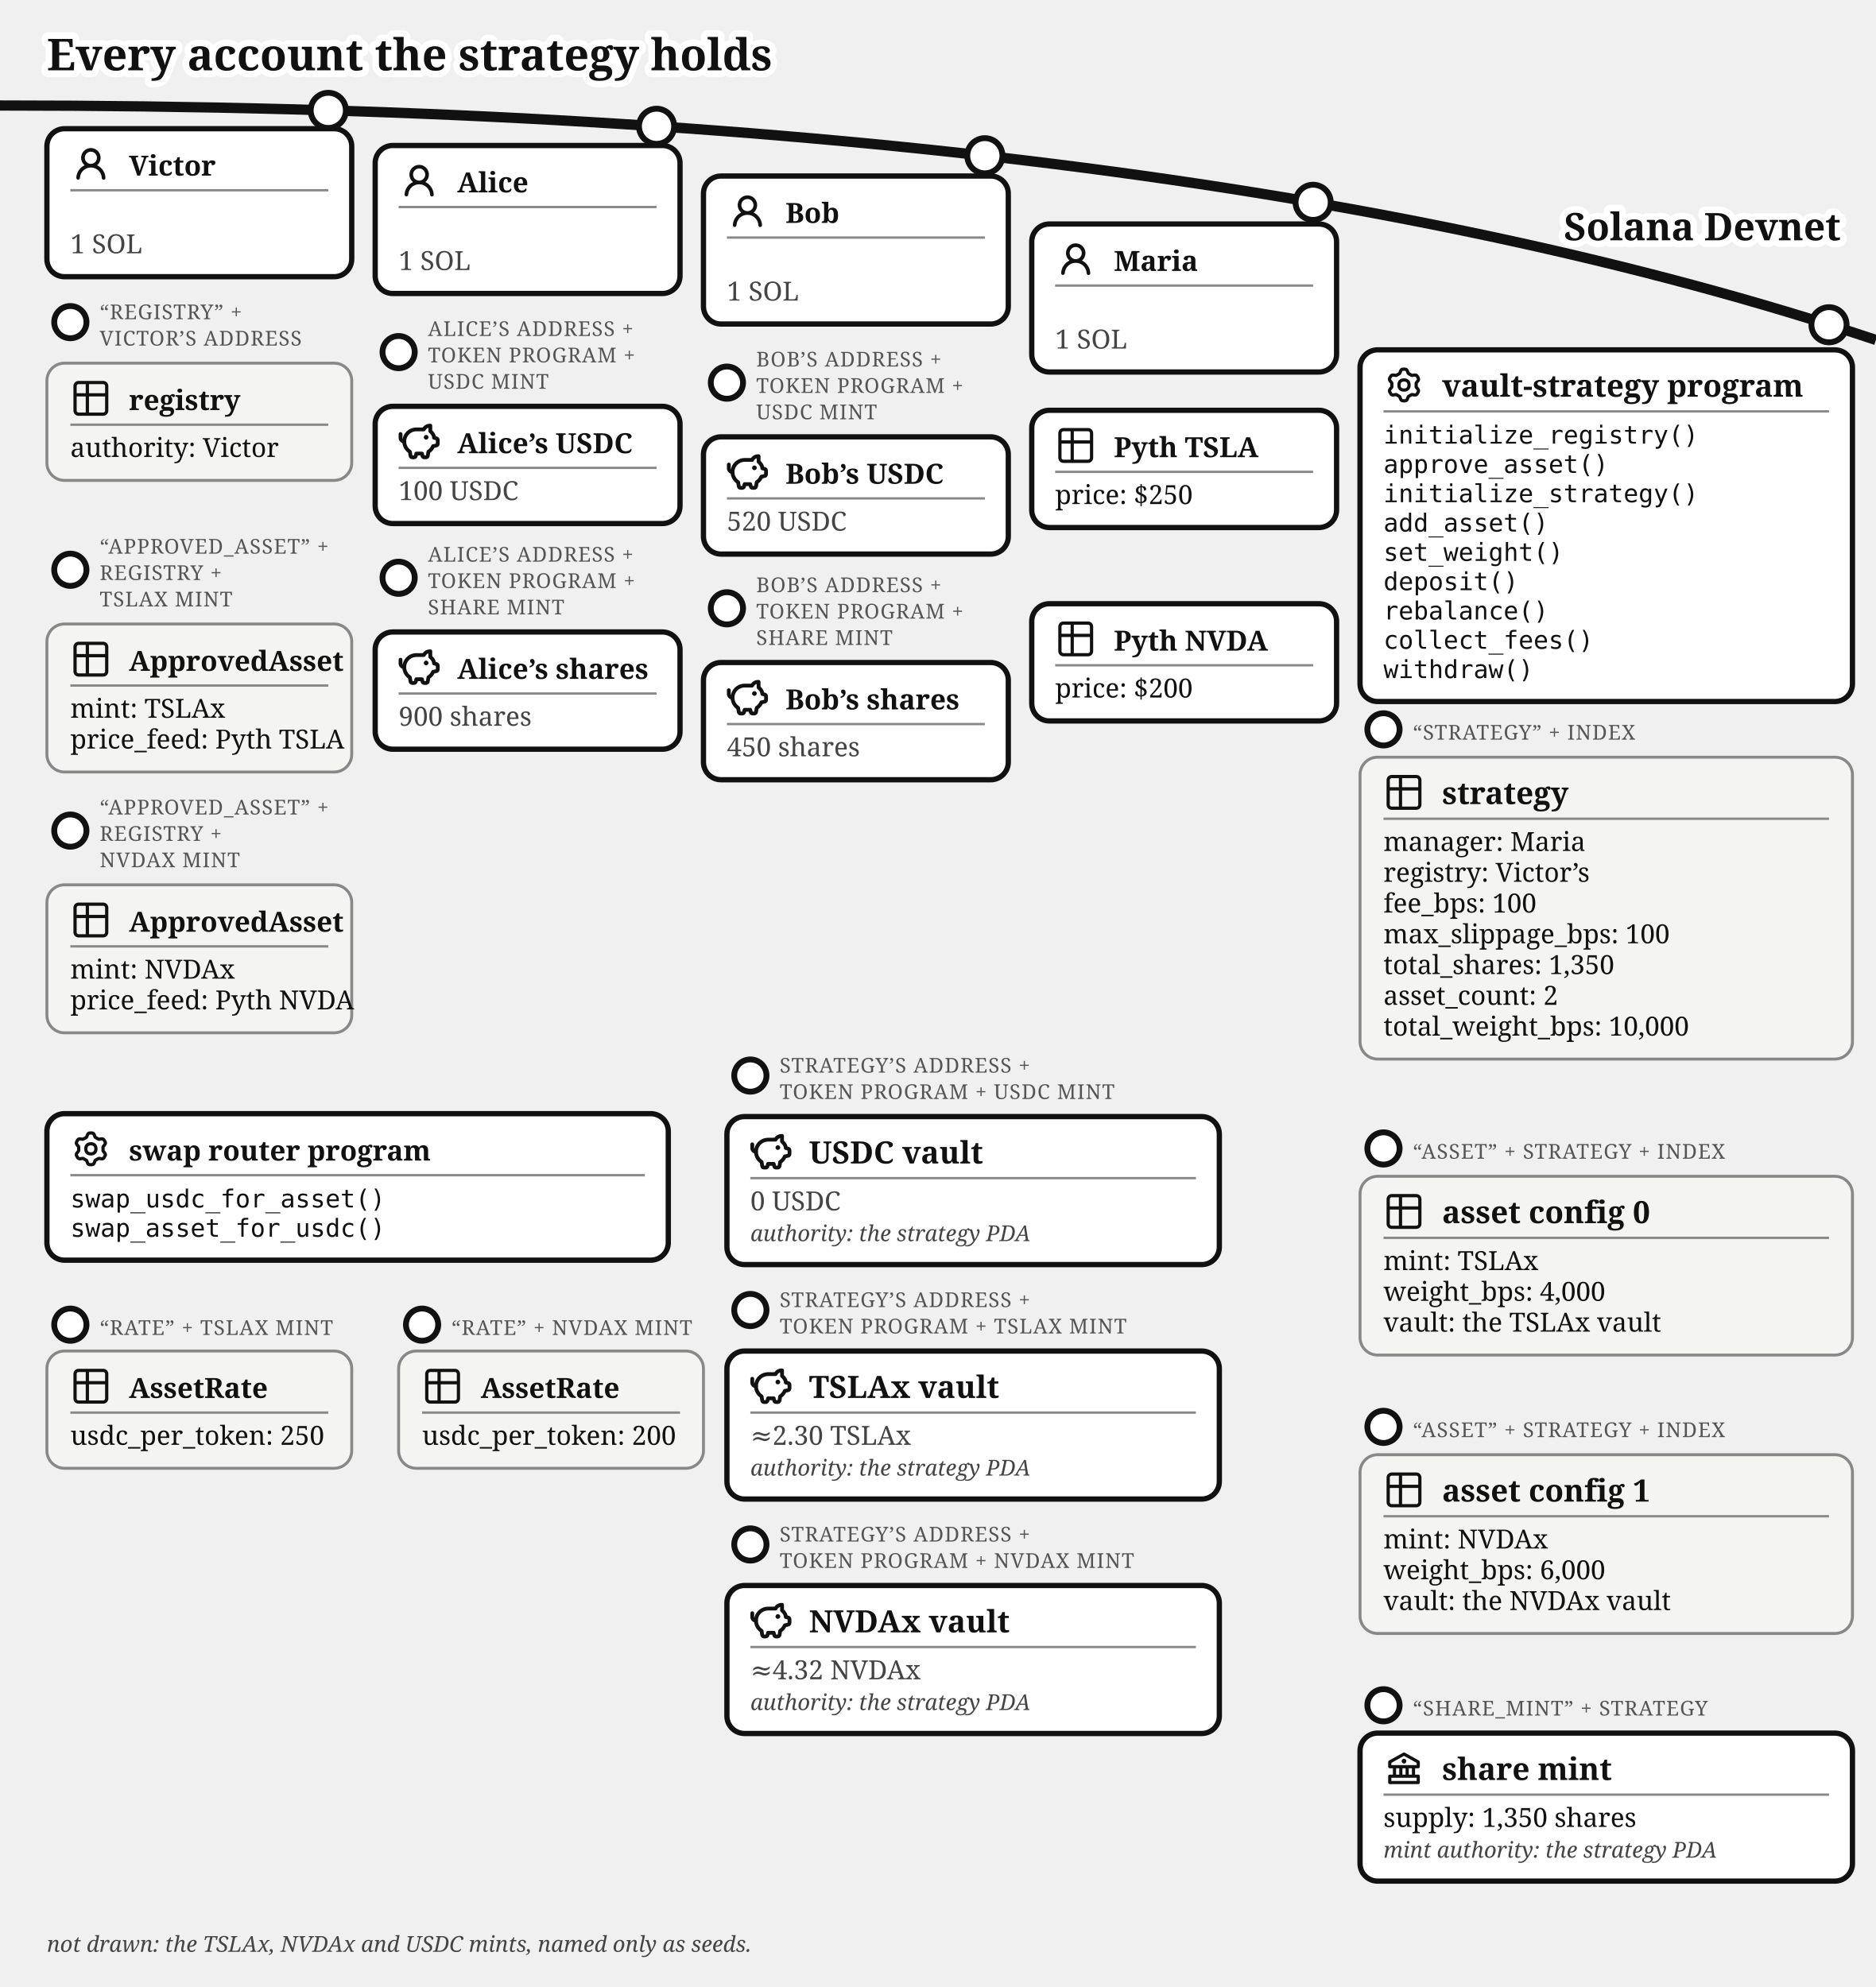
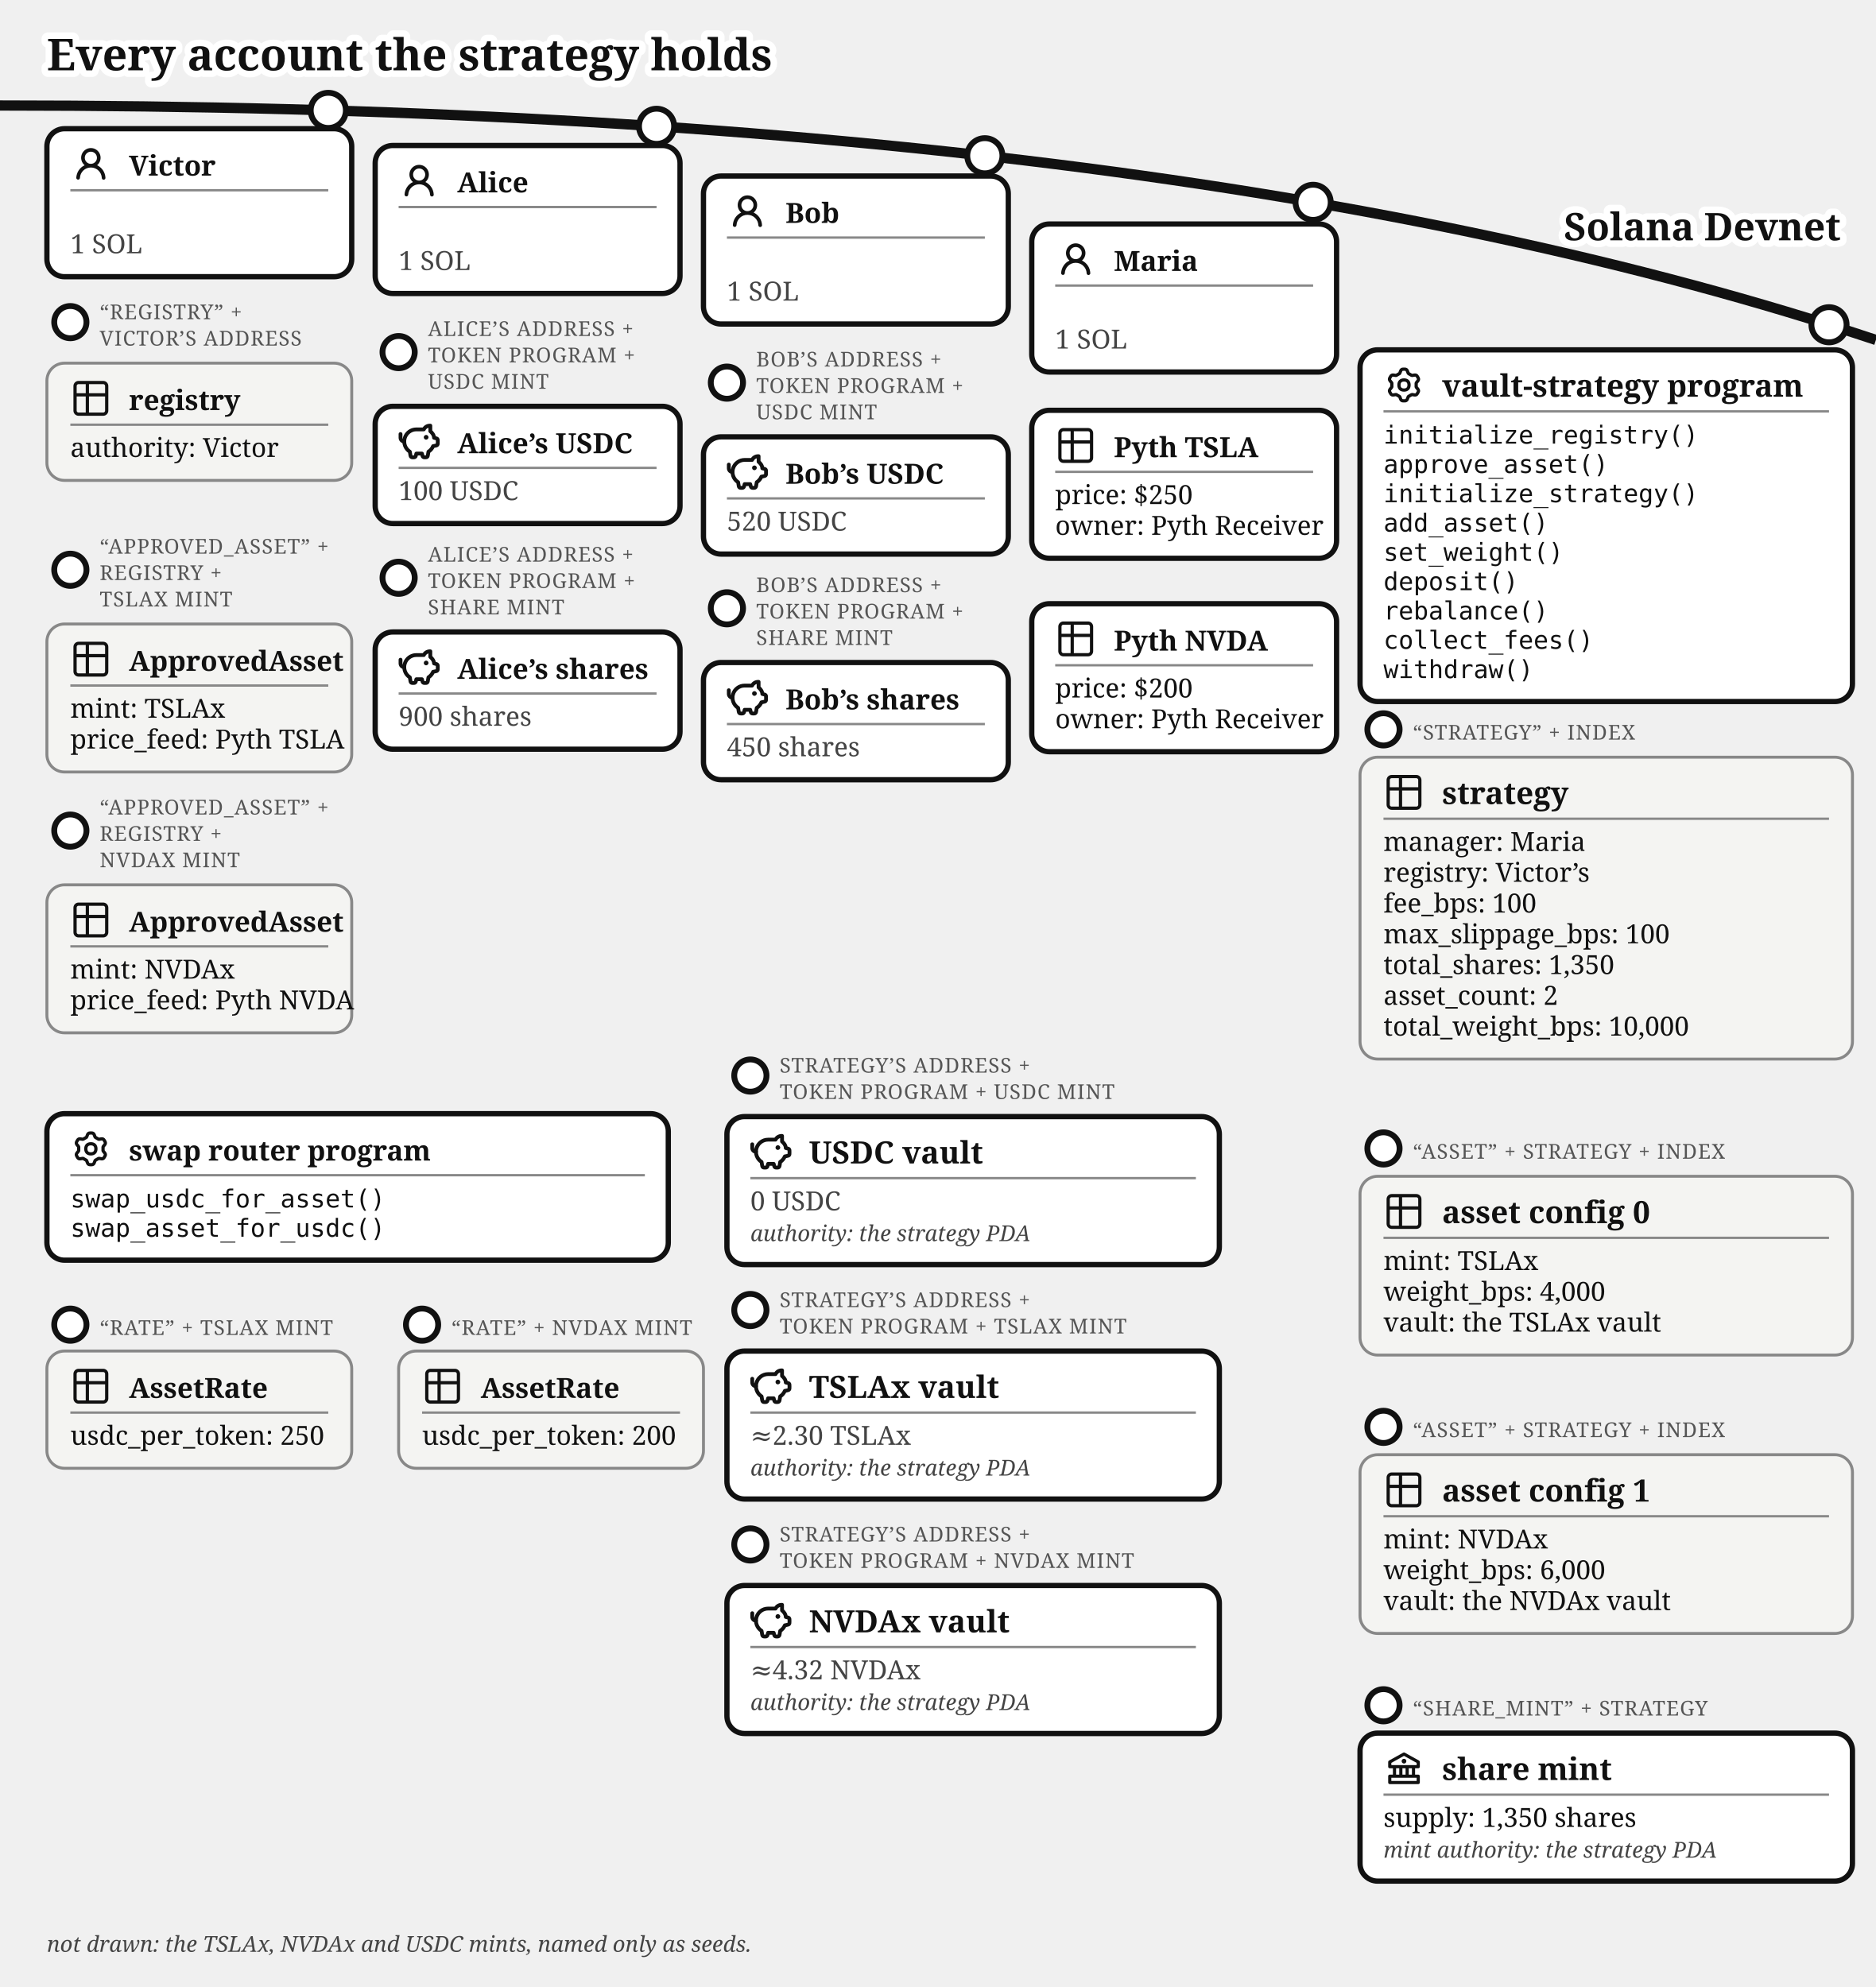
<svg xmlns="http://www.w3.org/2000/svg" viewBox="0 0 640 678" font-family="Gelasio, Georgia, serif" fill="#111">
  <text stroke="#fff" stroke-width="4.5" paint-order="stroke" stroke-linejoin="round" x="16" y="24" font-size="15" font-weight="bold">Every account the strategy holds</text>
  <path d="M 0,36 Q 400,36 640,116" fill="none" stroke="#111" stroke-width="3.5" />
  <text stroke="#fff" stroke-width="4.5" paint-order="stroke" stroke-linejoin="round" x="628" y="82" font-size="13" fill="#111" font-weight="bold" text-anchor="end">Solana Devnet</text>
  <g>
    <circle cx="112" cy="37.663" r="6" fill="#fff" stroke="#111" stroke-width="2" />
    <rect x="16" y="43.917" width="104" height="50.5" rx="6" fill="#fff" stroke="#111" stroke-width="1.8" />
    <g transform="translate(24,48.9168)">
      <g transform="translate(0.36,0.767) scale(0.8301)" fill="#111">
        <path d="M10.561 8.073a6 6 0 0 1 3.432 5.142a.75.75 0 1 1-1.498.07a4.5 4.5 0 0 0-8.99 0a.75.75 0 0 1-1.498-.07a6 6 0 0 1 3.431-5.142a3.999 3.999 0 1 1 5.123 0M10.5 5a2.5 2.5 0 1 0-5 0a2.5 2.5 0 0 0 5 0" />
      </g>
    </g>
    <text x="44" y="59.917" font-size="9.5" font-weight="bold">Victor</text>
    <line x1="24" y1="64.917" x2="112" y2="64.917" stroke="#888" stroke-width="0.8" />
    <text x="24" y="86.417" font-size="9" fill="#444">1 SOL</text>
  </g>
  <g>
    <circle cx="24" cy="109.917" r="5.5" fill="#fff" stroke="#111" stroke-width="2" />
    <text x="34" y="108.917" font-size="7" letter-spacing="0.3" fill="#555">“REGISTRY” +</text>
    <text x="34" y="117.917" font-size="7" letter-spacing="0.3" fill="#555">VICTOR’S ADDRESS</text>
    <rect x="16" y="123.917" width="104" height="40" rx="6" fill="#f4f4f2" stroke="#888" />
    <g transform="translate(24,128.917)">
      <g transform="translate(-0.195,-0.195) scale(0.6)" fill="none" stroke="#111" stroke-linecap="round" stroke-linejoin="round" stroke-width="1.843">
        <path d="M3 5a2 2 0 0 1 2-2h14a2 2 0 0 1 2 2v14a2 2 0 0 1-2 2H5a2 2 0 0 1-2-2zm0 5h18M10 3v18" />
      </g>
    </g>
    <text x="44" y="139.917" font-size="9.5" font-weight="bold">registry</text>
    <line x1="24" y1="144.917" x2="112" y2="144.917" stroke="#888" stroke-width="0.8" />
    <text x="24" y="155.917" font-size="9">authority: Victor</text>
  </g>
  <g>
    <circle cx="24" cy="194.417" r="5.5" fill="#fff" stroke="#111" stroke-width="2" />
    <text x="34" y="188.917" font-size="7" letter-spacing="0.3" fill="#555">“APPROVED_ASSET” +</text>
    <text x="34" y="197.917" font-size="7" letter-spacing="0.3" fill="#555">REGISTRY +</text>
    <text x="34" y="206.917" font-size="7" letter-spacing="0.3" fill="#555">TSLAX MINT</text>
    <rect x="16" y="212.917" width="104" height="50.5" rx="6" fill="#f4f4f2" stroke="#888" />
    <g transform="translate(24,217.917)">
      <g transform="translate(-0.195,-0.195) scale(0.6)" fill="none" stroke="#111" stroke-linecap="round" stroke-linejoin="round" stroke-width="1.843">
        <path d="M3 5a2 2 0 0 1 2-2h14a2 2 0 0 1 2 2v14a2 2 0 0 1-2 2H5a2 2 0 0 1-2-2zm0 5h18M10 3v18" />
      </g>
    </g>
    <text x="44" y="228.917" font-size="9.5" font-weight="bold">ApprovedAsset</text>
    <line x1="24" y1="233.917" x2="112" y2="233.917" stroke="#888" stroke-width="0.8" />
    <text x="24" y="244.917" font-size="9">mint: TSLAx</text>
    <text x="24" y="255.417" font-size="9">price_feed: Pyth TSLA</text>
  </g>
  <g>
    <circle cx="24" cy="283.417" r="5.5" fill="#fff" stroke="#111" stroke-width="2" />
    <text x="34" y="277.917" font-size="7" letter-spacing="0.3" fill="#555">“APPROVED_ASSET” +</text>
    <text x="34" y="286.917" font-size="7" letter-spacing="0.3" fill="#555">REGISTRY +</text>
    <text x="34" y="295.917" font-size="7" letter-spacing="0.3" fill="#555">NVDAX MINT</text>
    <rect x="16" y="301.917" width="104" height="50.5" rx="6" fill="#f4f4f2" stroke="#888" />
    <g transform="translate(24,306.917)">
      <g transform="translate(-0.195,-0.195) scale(0.6)" fill="none" stroke="#111" stroke-linecap="round" stroke-linejoin="round" stroke-width="1.843">
        <path d="M3 5a2 2 0 0 1 2-2h14a2 2 0 0 1 2 2v14a2 2 0 0 1-2 2H5a2 2 0 0 1-2-2zm0 5h18M10 3v18" />
      </g>
    </g>
    <text x="44" y="317.917" font-size="9.5" font-weight="bold">ApprovedAsset</text>
    <line x1="24" y1="322.917" x2="112" y2="322.917" stroke="#888" stroke-width="0.8" />
    <text x="24" y="333.917" font-size="9">mint: NVDAx</text>
    <text x="24" y="344.417" font-size="9">price_feed: Pyth NVDA</text>
  </g>
  <g>
    <circle cx="224" cy="43.091" r="6" fill="#fff" stroke="#111" stroke-width="2" />
    <rect x="128" y="49.644" width="104" height="50.5" rx="6" fill="#fff" stroke="#111" stroke-width="1.8" />
    <g transform="translate(136,54.6439)">
      <g transform="translate(0.36,0.767) scale(0.8301)" fill="#111">
        <path d="M10.561 8.073a6 6 0 0 1 3.432 5.142a.75.75 0 1 1-1.498.07a4.5 4.5 0 0 0-8.99 0a.75.75 0 0 1-1.498-.07a6 6 0 0 1 3.431-5.142a3.999 3.999 0 1 1 5.123 0M10.5 5a2.5 2.5 0 1 0-5 0a2.5 2.5 0 0 0 5 0" />
      </g>
    </g>
    <text x="156" y="65.644" font-size="9.5" font-weight="bold">Alice</text>
    <line x1="136" y1="70.644" x2="224" y2="70.644" stroke="#888" stroke-width="0.8" />
    <text x="136" y="92.144" font-size="9" fill="#444">1 SOL</text>
  </g>
  <g>
    <circle cx="136" cy="120.144" r="5.5" fill="#fff" stroke="#111" stroke-width="2" />
    <text x="146" y="114.644" font-size="7" letter-spacing="0.3" fill="#555">ALICE’S ADDRESS +</text>
    <text x="146" y="123.644" font-size="7" letter-spacing="0.3" fill="#555">TOKEN PROGRAM +</text>
    <text x="146" y="132.644" font-size="7" letter-spacing="0.3" fill="#555">USDC MINT</text>
    <rect x="128" y="138.644" width="104" height="40" rx="6" fill="#fff" stroke="#111" stroke-width="1.8" />
    <g transform="translate(136,143.644)">
      <g transform="translate(-0.624,-0.624) scale(0.6353)" fill="none" stroke="#111" stroke-linecap="round" stroke-linejoin="round" stroke-width="2.047">
        <path d="M14.5 5.5h-4A6.5 6.5 0 0 0 7 17.478l.288 1.738c.07.423.105.635.202.798a1 1 0 0 0 .49.416c.178.07.392.07.822.07c.397 0 .596 0 .764-.062a1 1 0 0 0 .479-.374c.1-.148.15-.34.246-.727l.209-.837h3l.21.837c.096.386.144.58.245.727a1 1 0 0 0 .479.374c.168.062.367.062.764.062c.43 0 .644 0 .821-.07a1 1 0 0 0 .49-.416c.098-.163.133-.375.203-.798L17 17.478a6.5 6.5 0 0 0 2.502-2.978l.89-.178c.77-.154 1.155-.231 1.381-.508c.227-.276.227-.669.227-1.453v-.3c0-.75 0-1.124-.212-1.396c-.212-.27-.575-.362-1.303-.544L20 10c0-1.5-1.167-2.833-2-3.5v-3h-.264c-1.37 0-2.623.774-3.236 2" />
        <path d="M15.875 9.75h-.125m.25 0a.25.25 0 1 1-.5 0a.25.25 0 0 1 .5 0M2 8v2a2 2 0 0 0 2 2" />
      </g>
    </g>
    <text x="156" y="154.644" font-size="9.5" font-weight="bold">Alice’s USDC</text>
    <line x1="136" y1="159.644" x2="224" y2="159.644" stroke="#888" stroke-width="0.8" />
    <text x="136" y="170.644" font-size="9" fill="#444">100 USDC</text>
  </g>
  <g>
    <circle cx="136" cy="197.144" r="5.5" fill="#fff" stroke="#111" stroke-width="2" />
    <text x="146" y="191.644" font-size="7" letter-spacing="0.3" fill="#555">ALICE’S ADDRESS +</text>
    <text x="146" y="200.644" font-size="7" letter-spacing="0.3" fill="#555">TOKEN PROGRAM +</text>
    <text x="146" y="209.644" font-size="7" letter-spacing="0.3" fill="#555">SHARE MINT</text>
    <rect x="128" y="215.644" width="104" height="40" rx="6" fill="#fff" stroke="#111" stroke-width="1.8" />
    <g transform="translate(136,220.644)">
      <g transform="translate(-0.624,-0.624) scale(0.6353)" fill="none" stroke="#111" stroke-linecap="round" stroke-linejoin="round" stroke-width="2.047">
        <path d="M14.5 5.5h-4A6.5 6.5 0 0 0 7 17.478l.288 1.738c.07.423.105.635.202.798a1 1 0 0 0 .49.416c.178.07.392.07.822.07c.397 0 .596 0 .764-.062a1 1 0 0 0 .479-.374c.1-.148.15-.34.246-.727l.209-.837h3l.21.837c.096.386.144.58.245.727a1 1 0 0 0 .479.374c.168.062.367.062.764.062c.43 0 .644 0 .821-.07a1 1 0 0 0 .49-.416c.098-.163.133-.375.203-.798L17 17.478a6.5 6.5 0 0 0 2.502-2.978l.89-.178c.77-.154 1.155-.231 1.381-.508c.227-.276.227-.669.227-1.453v-.3c0-.75 0-1.124-.212-1.396c-.212-.27-.575-.362-1.303-.544L20 10c0-1.5-1.167-2.833-2-3.5v-3h-.264c-1.37 0-2.623.774-3.236 2" />
        <path d="M15.875 9.75h-.125m.25 0a.25.25 0 1 1-.5 0a.25.25 0 0 1 .5 0M2 8v2a2 2 0 0 0 2 2" />
      </g>
    </g>
    <text x="156" y="231.644" font-size="9.5" font-weight="bold">Alice’s shares</text>
    <line x1="136" y1="236.644" x2="224" y2="236.644" stroke="#888" stroke-width="0.8" />
    <text x="136" y="247.644" font-size="9" fill="#444">900 shares</text>
  </g>
  <g>
    <circle cx="336" cy="53.138" r="6" fill="#fff" stroke="#111" stroke-width="2" />
    <rect x="240" y="60.062" width="104" height="50.5" rx="6" fill="#fff" stroke="#111" stroke-width="1.8" />
    <g transform="translate(248,65.0617)">
      <g transform="translate(0.36,0.767) scale(0.8301)" fill="#111">
        <path d="M10.561 8.073a6 6 0 0 1 3.432 5.142a.75.75 0 1 1-1.498.07a4.5 4.5 0 0 0-8.99 0a.75.75 0 0 1-1.498-.07a6 6 0 0 1 3.431-5.142a3.999 3.999 0 1 1 5.123 0M10.5 5a2.5 2.5 0 1 0-5 0a2.5 2.5 0 0 0 5 0" />
      </g>
    </g>
    <text x="268" y="76.062" font-size="9.5" font-weight="bold">Bob</text>
    <line x1="248" y1="81.062" x2="336" y2="81.062" stroke="#888" stroke-width="0.8" />
    <text x="248" y="102.562" font-size="9" fill="#444">1 SOL</text>
  </g>
  <g>
    <circle cx="248" cy="130.562" r="5.5" fill="#fff" stroke="#111" stroke-width="2" />
    <text x="258" y="125.062" font-size="7" letter-spacing="0.3" fill="#555">BOB’S ADDRESS +</text>
    <text x="258" y="134.062" font-size="7" letter-spacing="0.3" fill="#555">TOKEN PROGRAM +</text>
    <text x="258" y="143.062" font-size="7" letter-spacing="0.3" fill="#555">USDC MINT</text>
    <rect x="240" y="149.062" width="104" height="40" rx="6" fill="#fff" stroke="#111" stroke-width="1.8" />
    <g transform="translate(248,154.062)">
      <g transform="translate(-0.624,-0.624) scale(0.6353)" fill="none" stroke="#111" stroke-linecap="round" stroke-linejoin="round" stroke-width="2.047">
        <path d="M14.5 5.5h-4A6.5 6.5 0 0 0 7 17.478l.288 1.738c.07.423.105.635.202.798a1 1 0 0 0 .49.416c.178.07.392.07.822.07c.397 0 .596 0 .764-.062a1 1 0 0 0 .479-.374c.1-.148.15-.34.246-.727l.209-.837h3l.21.837c.096.386.144.58.245.727a1 1 0 0 0 .479.374c.168.062.367.062.764.062c.43 0 .644 0 .821-.07a1 1 0 0 0 .49-.416c.098-.163.133-.375.203-.798L17 17.478a6.5 6.5 0 0 0 2.502-2.978l.89-.178c.77-.154 1.155-.231 1.381-.508c.227-.276.227-.669.227-1.453v-.3c0-.75 0-1.124-.212-1.396c-.212-.27-.575-.362-1.303-.544L20 10c0-1.5-1.167-2.833-2-3.5v-3h-.264c-1.37 0-2.623.774-3.236 2" />
        <path d="M15.875 9.75h-.125m.25 0a.25.25 0 1 1-.5 0a.25.25 0 0 1 .5 0M2 8v2a2 2 0 0 0 2 2" />
      </g>
    </g>
    <text x="268" y="165.062" font-size="9.5" font-weight="bold">Bob’s USDC</text>
    <line x1="248" y1="170.062" x2="336" y2="170.062" stroke="#888" stroke-width="0.8" />
    <text x="248" y="181.062" font-size="9" fill="#444">520 USDC</text>
  </g>
  <g>
    <circle cx="248" cy="207.562" r="5.5" fill="#fff" stroke="#111" stroke-width="2" />
    <text x="258" y="202.062" font-size="7" letter-spacing="0.3" fill="#555">BOB’S ADDRESS +</text>
    <text x="258" y="211.062" font-size="7" letter-spacing="0.3" fill="#555">TOKEN PROGRAM +</text>
    <text x="258" y="220.062" font-size="7" letter-spacing="0.3" fill="#555">SHARE MINT</text>
    <rect x="240" y="226.062" width="104" height="40" rx="6" fill="#fff" stroke="#111" stroke-width="1.8" />
    <g transform="translate(248,231.062)">
      <g transform="translate(-0.624,-0.624) scale(0.6353)" fill="none" stroke="#111" stroke-linecap="round" stroke-linejoin="round" stroke-width="2.047">
        <path d="M14.5 5.5h-4A6.5 6.5 0 0 0 7 17.478l.288 1.738c.07.423.105.635.202.798a1 1 0 0 0 .49.416c.178.07.392.07.822.07c.397 0 .596 0 .764-.062a1 1 0 0 0 .479-.374c.1-.148.15-.34.246-.727l.209-.837h3l.21.837c.096.386.144.58.245.727a1 1 0 0 0 .479.374c.168.062.367.062.764.062c.43 0 .644 0 .821-.07a1 1 0 0 0 .49-.416c.098-.163.133-.375.203-.798L17 17.478a6.5 6.5 0 0 0 2.502-2.978l.89-.178c.77-.154 1.155-.231 1.381-.508c.227-.276.227-.669.227-1.453v-.3c0-.75 0-1.124-.212-1.396c-.212-.27-.575-.362-1.303-.544L20 10c0-1.5-1.167-2.833-2-3.5v-3h-.264c-1.37 0-2.623.774-3.236 2" />
        <path d="M15.875 9.75h-.125m.25 0a.25.25 0 1 1-.5 0a.25.25 0 0 1 .5 0M2 8v2a2 2 0 0 0 2 2" />
      </g>
    </g>
    <text x="268" y="242.062" font-size="9.5" font-weight="bold">Bob’s shares</text>
    <line x1="248" y1="247.062" x2="336" y2="247.062" stroke="#888" stroke-width="0.8" />
    <text x="248" y="258.062" font-size="9" fill="#444">450 shares</text>
  </g>
  <g>
    <circle cx="448" cy="69.033" r="6" fill="#fff" stroke="#111" stroke-width="2" />
    <rect x="352" y="76.436" width="104" height="50.5" rx="6" fill="#fff" stroke="#111" stroke-width="1.8" />
    <g transform="translate(360,81.4364)">
      <g transform="translate(0.36,0.767) scale(0.8301)" fill="#111">
        <path d="M10.561 8.073a6 6 0 0 1 3.432 5.142a.75.75 0 1 1-1.498.07a4.5 4.5 0 0 0-8.99 0a.75.75 0 0 1-1.498-.07a6 6 0 0 1 3.431-5.142a3.999 3.999 0 1 1 5.123 0M10.5 5a2.5 2.5 0 1 0-5 0a2.5 2.5 0 0 0 5 0" />
      </g>
    </g>
    <text x="380" y="92.436" font-size="9.5" font-weight="bold">Maria</text>
    <line x1="360" y1="97.436" x2="448" y2="97.436" stroke="#888" stroke-width="0.8" />
    <text x="360" y="118.936" font-size="9" fill="#444">1 SOL</text>
  </g>
  <g>
-     <rect x="352" y="140" width="104" height="40" rx="6" fill="#fff" stroke="#111" stroke-width="1.8" />
+     <rect x="352" y="140" width="104" height="50.5" rx="6" fill="#fff" stroke="#111" stroke-width="1.8" />
    <g transform="translate(360,145)">
      <g transform="translate(-0.195,-0.195) scale(0.6)" fill="none" stroke="#111" stroke-linecap="round" stroke-linejoin="round" stroke-width="1.843">
        <path d="M3 5a2 2 0 0 1 2-2h14a2 2 0 0 1 2 2v14a2 2 0 0 1-2 2H5a2 2 0 0 1-2-2zm0 5h18M10 3v18" />
      </g>
    </g>
    <text x="380" y="156" font-size="9.5" font-weight="bold">Pyth TSLA</text>
    <line x1="360" y1="161" x2="448" y2="161" stroke="#888" stroke-width="0.8" />
    <text x="360" y="172" font-size="9">price: $250</text>
  </g>
  <g>
-     <rect x="352" y="206" width="104" height="40" rx="6" fill="#fff" stroke="#111" stroke-width="1.8" />
+     <text x="360" y="182.5" font-size="9">owner: Pyth Receiver</text>
+     <rect x="352" y="206" width="104" height="50.5" rx="6" fill="#fff" stroke="#111" stroke-width="1.8" />
    <g transform="translate(360,211)">
      <g transform="translate(-0.195,-0.195) scale(0.6)" fill="none" stroke="#111" stroke-linecap="round" stroke-linejoin="round" stroke-width="1.843">
        <path d="M3 5a2 2 0 0 1 2-2h14a2 2 0 0 1 2 2v14a2 2 0 0 1-2 2H5a2 2 0 0 1-2-2zm0 5h18M10 3v18" />
      </g>
    </g>
    <text x="380" y="222" font-size="9.5" font-weight="bold">Pyth NVDA</text>
    <line x1="360" y1="227" x2="448" y2="227" stroke="#888" stroke-width="0.8" />
    <text x="360" y="238" font-size="9">price: $200</text>
  </g>
  <g>
    <circle cx="624" cy="110.812" r="6" fill="#fff" stroke="#111" stroke-width="2" />
+     <text x="360" y="248.5" font-size="9">owner: Pyth Receiver</text>
    <rect x="464" y="119.37" width="168" height="120" rx="6" fill="#fff" stroke="#111" stroke-width="1.8" />
    <g transform="translate(472,124.37)">
      <g transform="translate(0.951,0.952) scale(0.864)" fill="none" stroke="#111" stroke-linecap="round" stroke-linejoin="round" stroke-width="1.28">
        <path d="M11.808 7.727c0 .05.017.1.048.14l.667.84a.96.96 0 0 1 .082 1.08l-.392.676a.96.96 0 0 1-.975.47l-1.063-.16a.23.23 0 0 0-.145.027l-1.26.727a.23.23 0 0 0-.096.112l-.392 1a.96.96 0 0 1-.893.611h-.782a.96.96 0 0 1-.893-.61l-.392-1a.23.23 0 0 0-.096-.113L3.967 10.8a.23.23 0 0 0-.145-.028l-1.063.162a.96.96 0 0 1-.976-.47l-.39-.677a.96.96 0 0 1 .08-1.08l.67-.84a.22.22 0 0 0 .05-.14V6.273c0-.05-.018-.1-.05-.14l-.67-.84a.96.96 0 0 1-.08-1.08l.39-.676a.96.96 0 0 1 .976-.47l1.06.16a.23.23 0 0 0 .145-.027l1.262-.73a.23.23 0 0 0 .096-.113l.394-.996A.96.96 0 0 1 6.61.75h.784a.96.96 0 0 1 .893.61l.392.997q.028.075.096.116l1.26.727a.23.23 0 0 0 .145.028l1.062-.162a.96.96 0 0 1 .976.47l.391.677a.96.96 0 0 1-.081 1.08l-.67.84a.22.22 0 0 0-.049.14v1.454Z" />
        <path d="M7 8.996c1.277 0 1.996-.719 1.996-1.996S8.277 5.004 7 5.004S5.004 5.723 5.004 7S5.723 8.996 7 8.996" />
      </g>
    </g>
    <text x="492" y="135.37" font-size="10.5" font-weight="bold">vault-strategy program</text>
    <line x1="472" y1="140.37" x2="624" y2="140.37" stroke="#888" stroke-width="0.8" />
    <text x="472" y="151.37" font-size="8.5" font-family="'DejaVu Sans Mono', Menlo, monospace">initialize_registry()</text>
    <text x="472" y="161.37" font-size="8.5" font-family="'DejaVu Sans Mono', Menlo, monospace">approve_asset()</text>
    <text x="472" y="171.37" font-size="8.5" font-family="'DejaVu Sans Mono', Menlo, monospace">initialize_strategy()</text>
    <text x="472" y="181.37" font-size="8.5" font-family="'DejaVu Sans Mono', Menlo, monospace">add_asset()</text>
    <text x="472" y="191.37" font-size="8.5" font-family="'DejaVu Sans Mono', Menlo, monospace">set_weight()</text>
    <text x="472" y="201.37" font-size="8.5" font-family="'DejaVu Sans Mono', Menlo, monospace">deposit()</text>
    <text x="472" y="211.37" font-size="8.5" font-family="'DejaVu Sans Mono', Menlo, monospace">rebalance()</text>
    <text x="472" y="221.37" font-size="8.5" font-family="'DejaVu Sans Mono', Menlo, monospace">collect_fees()</text>
    <text x="472" y="231.37" font-size="8.5" font-family="'DejaVu Sans Mono', Menlo, monospace">withdraw()</text>
  </g>
  <g>
    <circle cx="472" cy="248.87" r="5.5" fill="#fff" stroke="#111" stroke-width="2" />
    <text x="482" y="252.37" font-size="7" letter-spacing="0.3" fill="#555">“STRATEGY” + INDEX</text>
    <rect x="464" y="258.37" width="168" height="103" rx="6" fill="#f4f4f2" stroke="#888" />
    <g transform="translate(472,263.37)">
      <g transform="translate(-0.195,-0.195) scale(0.6)" fill="none" stroke="#111" stroke-linecap="round" stroke-linejoin="round" stroke-width="1.843">
        <path d="M3 5a2 2 0 0 1 2-2h14a2 2 0 0 1 2 2v14a2 2 0 0 1-2 2H5a2 2 0 0 1-2-2zm0 5h18M10 3v18" />
      </g>
    </g>
    <text x="492" y="274.37" font-size="10.5" font-weight="bold">strategy</text>
    <line x1="472" y1="279.37" x2="624" y2="279.37" stroke="#888" stroke-width="0.8" />
    <text x="472" y="290.37" font-size="9">manager: Maria</text>
    <text x="472" y="300.87" font-size="9">registry: Victor’s</text>
    <text x="472" y="311.37" font-size="9">fee_bps: 100</text>
    <text x="472" y="321.87" font-size="9">max_slippage_bps: 100</text>
    <text x="472" y="332.37" font-size="9">total_shares: 1,350</text>
    <text x="472" y="342.87" font-size="9">asset_count: 2</text>
    <text x="472" y="353.37" font-size="9">total_weight_bps: 10,000</text>
  </g>
  <g>
    <circle cx="472" cy="391.87" r="5.5" fill="#fff" stroke="#111" stroke-width="2" />
    <text x="482" y="395.37" font-size="7" letter-spacing="0.3" fill="#555">“ASSET” + STRATEGY + INDEX</text>
    <rect x="464" y="401.37" width="168" height="61" rx="6" fill="#f4f4f2" stroke="#888" />
    <g transform="translate(472,406.37)">
      <g transform="translate(-0.195,-0.195) scale(0.6)" fill="none" stroke="#111" stroke-linecap="round" stroke-linejoin="round" stroke-width="1.843">
        <path d="M3 5a2 2 0 0 1 2-2h14a2 2 0 0 1 2 2v14a2 2 0 0 1-2 2H5a2 2 0 0 1-2-2zm0 5h18M10 3v18" />
      </g>
    </g>
    <text x="492" y="417.37" font-size="10.5" font-weight="bold">asset config 0</text>
    <line x1="472" y1="422.37" x2="624" y2="422.37" stroke="#888" stroke-width="0.8" />
    <text x="472" y="433.37" font-size="9">mint: TSLAx</text>
    <text x="472" y="443.87" font-size="9">weight_bps: 4,000</text>
    <text x="472" y="454.37" font-size="9">vault: the TSLAx vault</text>
  </g>
  <g>
    <circle cx="472" cy="486.87" r="5.5" fill="#fff" stroke="#111" stroke-width="2" />
    <text x="482" y="490.37" font-size="7" letter-spacing="0.3" fill="#555">“ASSET” + STRATEGY + INDEX</text>
    <rect x="464" y="496.37" width="168" height="61" rx="6" fill="#f4f4f2" stroke="#888" />
    <g transform="translate(472,501.37)">
      <g transform="translate(-0.195,-0.195) scale(0.6)" fill="none" stroke="#111" stroke-linecap="round" stroke-linejoin="round" stroke-width="1.843">
        <path d="M3 5a2 2 0 0 1 2-2h14a2 2 0 0 1 2 2v14a2 2 0 0 1-2 2H5a2 2 0 0 1-2-2zm0 5h18M10 3v18" />
      </g>
    </g>
    <text x="492" y="512.37" font-size="10.5" font-weight="bold">asset config 1</text>
    <line x1="472" y1="517.37" x2="624" y2="517.37" stroke="#888" stroke-width="0.8" />
    <text x="472" y="528.37" font-size="9">mint: NVDAx</text>
    <text x="472" y="538.87" font-size="9">weight_bps: 6,000</text>
    <text x="472" y="549.37" font-size="9">vault: the NVDAx vault</text>
  </g>
  <g>
    <circle cx="472" cy="581.87" r="5.5" fill="#fff" stroke="#111" stroke-width="2" />
    <text x="482" y="585.37" font-size="7" letter-spacing="0.3" fill="#555">“SHARE_MINT” + STRATEGY</text>
    <rect x="464" y="591.37" width="168" height="50.5" rx="6" fill="#fff" stroke="#111" stroke-width="1.8" />
    <g transform="translate(472,596.37)">
      <g transform="translate(0.52,0.519) scale(0.54)" fill="#111">
        <path d="m21.49 7.13l-9-5a.99.99 0 0 0-.97 0l-9.01 5C2.19 7.31 2 7.64 2 8v3c0 .55.45 1 1 1h2v4H3c-.55 0-1 .45-1 1v4c0 .55.45 1 1 1h18c.55 0 1-.45 1-1v-4c0-.55-.45-1-1-1h-2v-4h2c.55 0 1-.45 1-1V8a1 1 0 0 0-.51-.87M7 12h2v4H7zm6 0v4h-2v-4zm7 6v2H4v-2zm-3-2h-2v-4h2zm3-6H4V8.59l8-4.44l8 4.44z" />
        <path d="M12 6a1.5 1.5 0 1 0 0 3a1.5 1.5 0 1 0 0-3" />
      </g>
    </g>
    <text x="492" y="607.37" font-size="10.5" font-weight="bold">share mint</text>
    <line x1="472" y1="612.37" x2="624" y2="612.37" stroke="#888" stroke-width="0.8" />
    <text x="472" y="623.37" font-size="9">supply: 1,350 shares</text>
    <text x="472" y="633.87" font-size="7.5" font-style="italic" fill="#444">mint authority: the strategy PDA</text>
  </g>
  <g transform="translate(-216,-230.37)">
    <g>
      <circle cx="472" cy="597.37" r="5.5" fill="#fff" stroke="#111" stroke-width="2" />
      <text x="482" y="596.37" font-size="7" letter-spacing="0.3" fill="#555">STRATEGY’S ADDRESS +</text>
      <text x="482" y="605.37" font-size="7" letter-spacing="0.3" fill="#555">TOKEN PROGRAM + USDC MINT</text>
      <rect x="464" y="611.37" width="168" height="50.5" rx="6" fill="#fff" stroke="#111" stroke-width="1.8" />
      <g transform="translate(472,616.37)">
        <g transform="translate(-0.624,-0.624) scale(0.6353)" fill="none" stroke="#111" stroke-linecap="round" stroke-linejoin="round" stroke-width="2.047">
          <path d="M14.5 5.5h-4A6.5 6.5 0 0 0 7 17.478l.288 1.738c.07.423.105.635.202.798a1 1 0 0 0 .49.416c.178.07.392.07.822.07c.397 0 .596 0 .764-.062a1 1 0 0 0 .479-.374c.1-.148.15-.34.246-.727l.209-.837h3l.21.837c.096.386.144.58.245.727a1 1 0 0 0 .479.374c.168.062.367.062.764.062c.43 0 .644 0 .821-.07a1 1 0 0 0 .49-.416c.098-.163.133-.375.203-.798L17 17.478a6.5 6.5 0 0 0 2.502-2.978l.89-.178c.77-.154 1.155-.231 1.381-.508c.227-.276.227-.669.227-1.453v-.3c0-.75 0-1.124-.212-1.396c-.212-.27-.575-.362-1.303-.544L20 10c0-1.5-1.167-2.833-2-3.5v-3h-.264c-1.37 0-2.623.774-3.236 2" />
          <path d="M15.875 9.75h-.125m.25 0a.25.25 0 1 1-.5 0a.25.25 0 0 1 .5 0M2 8v2a2 2 0 0 0 2 2" />
        </g>
      </g>
      <text x="492" y="627.37" font-size="10.5" font-weight="bold">USDC vault</text>
      <line x1="472" y1="632.37" x2="624" y2="632.37" stroke="#888" stroke-width="0.8" />
      <text x="472" y="643.37" font-size="9" fill="#444">0 USDC</text>
      <text x="472" y="653.87" font-size="7.5" font-style="italic" fill="#444">authority: the strategy PDA</text>
    </g>
    <g>
      <circle cx="472" cy="677.37" r="5.5" fill="#fff" stroke="#111" stroke-width="2" />
      <text x="482" y="676.37" font-size="7" letter-spacing="0.3" fill="#555">STRATEGY’S ADDRESS +</text>
      <text x="482" y="685.37" font-size="7" letter-spacing="0.3" fill="#555">TOKEN PROGRAM + TSLAX MINT</text>
      <rect x="464" y="691.37" width="168" height="50.5" rx="6" fill="#fff" stroke="#111" stroke-width="1.8" />
      <g transform="translate(472,696.37)">
        <g transform="translate(-0.624,-0.624) scale(0.6353)" fill="none" stroke="#111" stroke-linecap="round" stroke-linejoin="round" stroke-width="2.047">
          <path d="M14.5 5.5h-4A6.5 6.5 0 0 0 7 17.478l.288 1.738c.07.423.105.635.202.798a1 1 0 0 0 .49.416c.178.07.392.07.822.07c.397 0 .596 0 .764-.062a1 1 0 0 0 .479-.374c.1-.148.15-.34.246-.727l.209-.837h3l.21.837c.096.386.144.58.245.727a1 1 0 0 0 .479.374c.168.062.367.062.764.062c.43 0 .644 0 .821-.07a1 1 0 0 0 .49-.416c.098-.163.133-.375.203-.798L17 17.478a6.5 6.5 0 0 0 2.502-2.978l.89-.178c.77-.154 1.155-.231 1.381-.508c.227-.276.227-.669.227-1.453v-.3c0-.75 0-1.124-.212-1.396c-.212-.27-.575-.362-1.303-.544L20 10c0-1.5-1.167-2.833-2-3.5v-3h-.264c-1.37 0-2.623.774-3.236 2" />
          <path d="M15.875 9.75h-.125m.25 0a.25.25 0 1 1-.5 0a.25.25 0 0 1 .5 0M2 8v2a2 2 0 0 0 2 2" />
        </g>
      </g>
      <text x="492" y="707.37" font-size="10.5" font-weight="bold">TSLAx vault</text>
      <line x1="472" y1="712.37" x2="624" y2="712.37" stroke="#888" stroke-width="0.8" />
      <text x="472" y="723.37" font-size="9" fill="#444">≈2.30 TSLAx</text>
      <text x="472" y="733.87" font-size="7.5" font-style="italic" fill="#444">authority: the strategy PDA</text>
    </g>
    <g>
      <circle cx="472" cy="757.37" r="5.5" fill="#fff" stroke="#111" stroke-width="2" />
      <text x="482" y="756.37" font-size="7" letter-spacing="0.3" fill="#555">STRATEGY’S ADDRESS +</text>
      <text x="482" y="765.37" font-size="7" letter-spacing="0.3" fill="#555">TOKEN PROGRAM + NVDAX MINT</text>
      <rect x="464" y="771.37" width="168" height="50.5" rx="6" fill="#fff" stroke="#111" stroke-width="1.8" />
      <g transform="translate(472,776.37)">
        <g transform="translate(-0.624,-0.624) scale(0.6353)" fill="none" stroke="#111" stroke-linecap="round" stroke-linejoin="round" stroke-width="2.047">
          <path d="M14.5 5.5h-4A6.5 6.5 0 0 0 7 17.478l.288 1.738c.07.423.105.635.202.798a1 1 0 0 0 .49.416c.178.07.392.07.822.07c.397 0 .596 0 .764-.062a1 1 0 0 0 .479-.374c.1-.148.15-.34.246-.727l.209-.837h3l.21.837c.096.386.144.58.245.727a1 1 0 0 0 .479.374c.168.062.367.062.764.062c.43 0 .644 0 .821-.07a1 1 0 0 0 .49-.416c.098-.163.133-.375.203-.798L17 17.478a6.5 6.5 0 0 0 2.502-2.978l.89-.178c.77-.154 1.155-.231 1.381-.508c.227-.276.227-.669.227-1.453v-.3c0-.75 0-1.124-.212-1.396c-.212-.27-.575-.362-1.303-.544L20 10c0-1.5-1.167-2.833-2-3.5v-3h-.264c-1.37 0-2.623.774-3.236 2" />
          <path d="M15.875 9.75h-.125m.25 0a.25.25 0 1 1-.5 0a.25.25 0 0 1 .5 0M2 8v2a2 2 0 0 0 2 2" />
        </g>
      </g>
      <text x="492" y="787.37" font-size="10.5" font-weight="bold">NVDAx vault</text>
      <line x1="472" y1="792.37" x2="624" y2="792.37" stroke="#888" stroke-width="0.8" />
      <text x="472" y="803.37" font-size="9" fill="#444">≈4.32 NVDAx</text>
      <text x="472" y="813.87" font-size="7.5" font-style="italic" fill="#444">authority: the strategy PDA</text>
    </g>
  </g>
  <g transform="translate(0,-260)">
    <g>
      <rect x="16" y="640" width="212" height="50" rx="6" fill="#fff" stroke="#111" stroke-width="1.8" />
      <g transform="translate(24,645)">
        <g transform="translate(0.951,0.952) scale(0.864)" fill="none" stroke="#111" stroke-linecap="round" stroke-linejoin="round" stroke-width="1.28">
          <path d="M11.808 7.727c0 .05.017.1.048.14l.667.84a.96.96 0 0 1 .082 1.08l-.392.676a.96.96 0 0 1-.975.47l-1.063-.16a.23.23 0 0 0-.145.027l-1.26.727a.23.23 0 0 0-.096.112l-.392 1a.96.96 0 0 1-.893.611h-.782a.96.96 0 0 1-.893-.61l-.392-1a.23.23 0 0 0-.096-.113L3.967 10.8a.23.23 0 0 0-.145-.028l-1.063.162a.96.96 0 0 1-.976-.47l-.39-.677a.96.96 0 0 1 .08-1.08l.67-.84a.22.22 0 0 0 .05-.14V6.273c0-.05-.018-.1-.05-.14l-.67-.84a.96.96 0 0 1-.08-1.08l.39-.676a.96.96 0 0 1 .976-.47l1.06.16a.23.23 0 0 0 .145-.027l1.262-.73a.23.23 0 0 0 .096-.113l.394-.996A.96.96 0 0 1 6.61.75h.784a.96.96 0 0 1 .893.61l.392.997q.028.075.096.116l1.26.727a.23.23 0 0 0 .145.028l1.062-.162a.96.96 0 0 1 .976.47l.391.677a.96.96 0 0 1-.081 1.08l-.67.84a.22.22 0 0 0-.049.14v1.454Z" />
          <path d="M7 8.996c1.277 0 1.996-.719 1.996-1.996S8.277 5.004 7 5.004S5.004 5.723 5.004 7S5.723 8.996 7 8.996" />
        </g>
      </g>
      <text x="44" y="656" font-size="9.5" font-weight="bold">swap router program</text>
      <line x1="24" y1="661" x2="220" y2="661" stroke="#888" stroke-width="0.8" />
      <text x="24" y="672" font-size="8.5" font-family="'DejaVu Sans Mono', Menlo, monospace">swap_usdc_for_asset()</text>
      <text x="24" y="682" font-size="8.5" font-family="'DejaVu Sans Mono', Menlo, monospace">swap_asset_for_usdc()</text>
    </g>
    <g>
      <circle cx="24" cy="712" r="5.5" fill="#fff" stroke="#111" stroke-width="2" />
      <text x="34" y="715.5" font-size="7" letter-spacing="0.3" fill="#555">“RATE” + TSLAX MINT</text>
      <rect x="16" y="721" width="104" height="40" rx="6" fill="#f4f4f2" stroke="#888" />
      <g transform="translate(24,726)">
        <g transform="translate(-0.195,-0.195) scale(0.6)" fill="none" stroke="#111" stroke-linecap="round" stroke-linejoin="round" stroke-width="1.843">
          <path d="M3 5a2 2 0 0 1 2-2h14a2 2 0 0 1 2 2v14a2 2 0 0 1-2 2H5a2 2 0 0 1-2-2zm0 5h18M10 3v18" />
        </g>
      </g>
      <text x="44" y="737" font-size="9.5" font-weight="bold">AssetRate</text>
      <line x1="24" y1="742" x2="112" y2="742" stroke="#888" stroke-width="0.8" />
      <text x="24" y="753" font-size="9">usdc_per_token: 250</text>
    </g>
    <g>
      <circle cx="144" cy="712" r="5.5" fill="#fff" stroke="#111" stroke-width="2" />
      <text x="154" y="715.5" font-size="7" letter-spacing="0.3" fill="#555">“RATE” + NVDAX MINT</text>
      <rect x="136" y="721" width="104" height="40" rx="6" fill="#f4f4f2" stroke="#888" />
      <g transform="translate(144,726)">
        <g transform="translate(-0.195,-0.195) scale(0.6)" fill="none" stroke="#111" stroke-linecap="round" stroke-linejoin="round" stroke-width="1.843">
          <path d="M3 5a2 2 0 0 1 2-2h14a2 2 0 0 1 2 2v14a2 2 0 0 1-2 2H5a2 2 0 0 1-2-2zm0 5h18M10 3v18" />
        </g>
      </g>
      <text x="164" y="737" font-size="9.5" font-weight="bold">AssetRate</text>
      <line x1="144" y1="742" x2="232" y2="742" stroke="#888" stroke-width="0.8" />
      <text x="144" y="753" font-size="9">usdc_per_token: 200</text>
    </g>
  </g>
  <text x="16" y="666" font-size="7.5" fill="#444" font-style="italic" text-anchor="start">not drawn: the TSLAx, NVDAx and USDC mints, named only as seeds.</text>
</svg>
